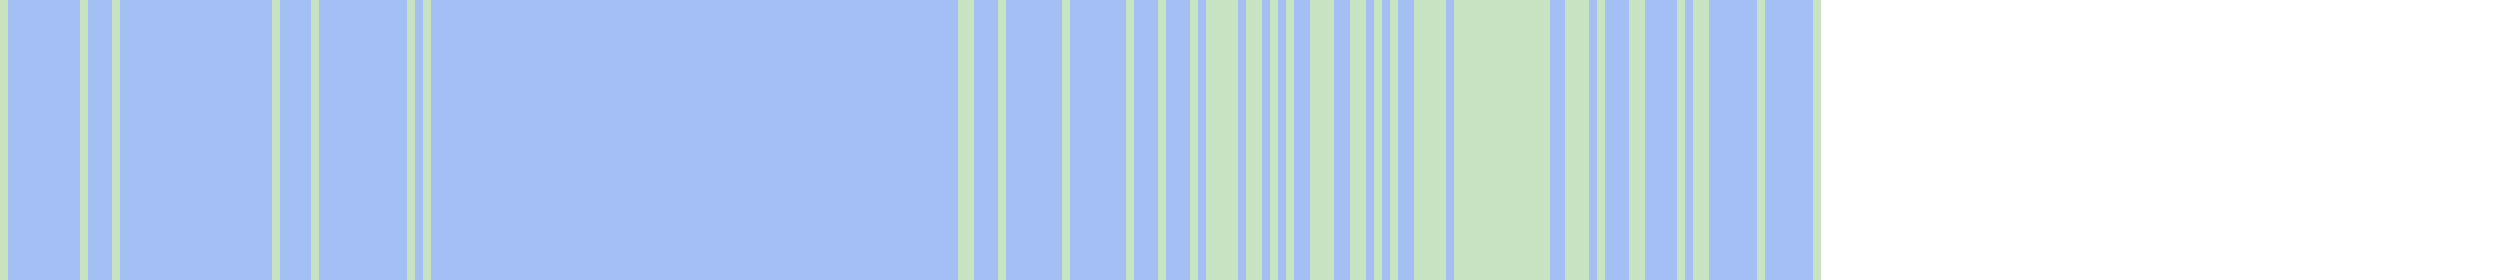
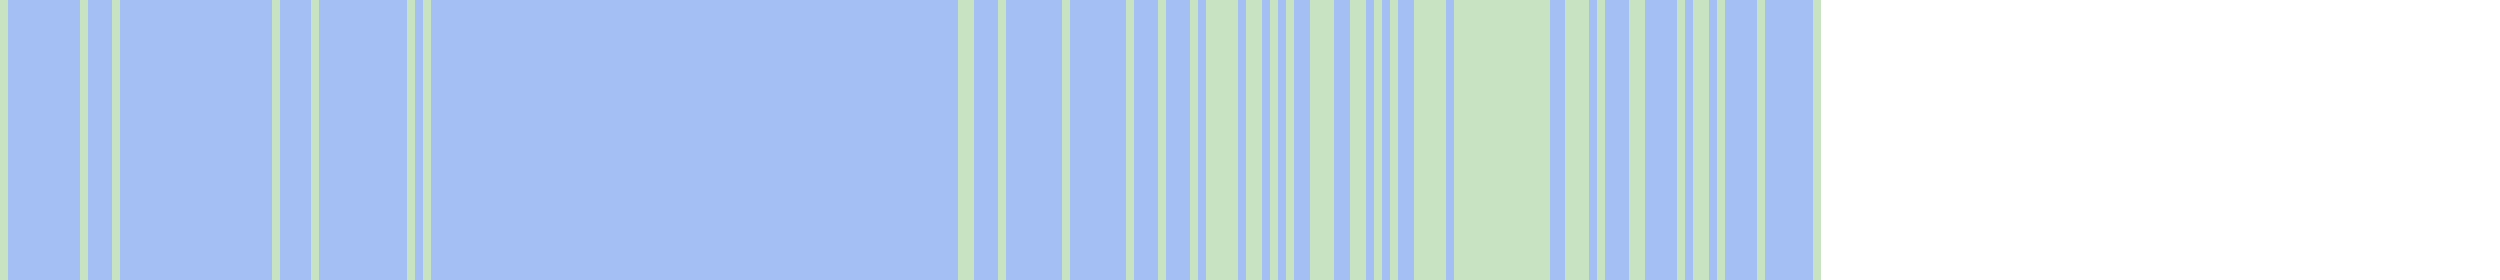
<svg xmlns="http://www.w3.org/2000/svg" viewBox="0 0 313 35" shape-rendering="crispEdges">
  <rect y="0" x="0" width="228" height="35" fill="#a3bff4" />
  <rect y="0" x="0" width="1" height="35" fill="#c8e3c2" />
  <rect y="0" x="10" width="1" height="35" fill="#c8e3c2" />
  <rect y="0" x="14" width="1" height="35" fill="#c8e3c2" />
  <rect y="0" x="34" width="1" height="35" fill="#c8e3c2" />
  <rect y="0" x="39" width="1" height="35" fill="#c8e3c2" />
  <rect y="0" x="51" width="1" height="35" fill="#c8e3c2" />
  <rect y="0" x="53" width="1" height="35" fill="#c8e3c2" />
  <rect y="0" x="120" width="1" height="35" fill="#c8e3c2" />
  <rect y="0" x="121" width="1" height="35" fill="#c8e3c2" />
  <rect y="0" x="125" width="1" height="35" fill="#c8e3c2" />
  <rect y="0" x="133" width="1" height="35" fill="#c8e3c2" />
  <rect y="0" x="141" width="1" height="35" fill="#c8e3c2" />
  <rect y="0" x="145" width="1" height="35" fill="#c8e3c2" />
  <rect y="0" x="149" width="1" height="35" fill="#c8e3c2" />
  <rect y="0" x="151" width="1" height="35" fill="#c8e3c2" />
  <rect y="0" x="152" width="1" height="35" fill="#c8e3c2" />
  <rect y="0" x="153" width="1" height="35" fill="#c8e3c2" />
  <rect y="0" x="154" width="1" height="35" fill="#c8e3c2" />
  <rect y="0" x="156" width="1" height="35" fill="#c8e3c2" />
  <rect y="0" x="157" width="1" height="35" fill="#c8e3c2" />
  <rect y="0" x="159" width="1" height="35" fill="#c8e3c2" />
  <rect y="0" x="161" width="1" height="35" fill="#c8e3c2" />
  <rect y="0" x="164" width="1" height="35" fill="#c8e3c2" />
  <rect y="0" x="165" width="1" height="35" fill="#c8e3c2" />
  <rect y="0" x="166" width="1" height="35" fill="#c8e3c2" />
  <rect y="0" x="169" width="1" height="35" fill="#c8e3c2" />
  <rect y="0" x="170" width="1" height="35" fill="#c8e3c2" />
  <rect y="0" x="172" width="1" height="35" fill="#c8e3c2" />
  <rect y="0" x="174" width="1" height="35" fill="#c8e3c2" />
  <rect y="0" x="177" width="1" height="35" fill="#c8e3c2" />
  <rect y="0" x="178" width="1" height="35" fill="#c8e3c2" />
  <rect y="0" x="179" width="1" height="35" fill="#c8e3c2" />
  <rect y="0" x="180" width="1" height="35" fill="#c8e3c2" />
  <rect y="0" x="182" width="1" height="35" fill="#c8e3c2" />
  <rect y="0" x="183" width="1" height="35" fill="#c8e3c2" />
  <rect y="0" x="184" width="1" height="35" fill="#c8e3c2" />
  <rect y="0" x="185" width="1" height="35" fill="#c8e3c2" />
  <rect y="0" x="186" width="1" height="35" fill="#c8e3c2" />
  <rect y="0" x="187" width="1" height="35" fill="#c8e3c2" />
  <rect y="0" x="188" width="1" height="35" fill="#c8e3c2" />
  <rect y="0" x="189" width="1" height="35" fill="#c8e3c2" />
  <rect y="0" x="190" width="1" height="35" fill="#c8e3c2" />
  <rect y="0" x="191" width="1" height="35" fill="#c8e3c2" />
  <rect y="0" x="192" width="1" height="35" fill="#c8e3c2" />
  <rect y="0" x="193" width="1" height="35" fill="#c8e3c2" />
  <rect y="0" x="196" width="1" height="35" fill="#c8e3c2" />
  <rect y="0" x="197" width="1" height="35" fill="#c8e3c2" />
  <rect y="0" x="198" width="1" height="35" fill="#c8e3c2" />
  <rect y="0" x="200" width="1" height="35" fill="#c8e3c2" />
  <rect y="0" x="204" width="1" height="35" fill="#c8e3c2" />
  <rect y="0" x="205" width="1" height="35" fill="#c8e3c2" />
  <rect y="0" x="210" width="1" height="35" fill="#c8e3c2" />
  <rect y="0" x="212" width="1" height="35" fill="#c8e3c2" />
  <rect y="0" x="213" width="1" height="35" fill="#c8e3c2" />
+   <rect y="0" x="215" width="1" height="35" fill="#c8e3c2" />
  <rect y="0" x="220" width="1" height="35" fill="#c8e3c2" />
  <rect y="0" x="227" width="1" height="35" fill="#c8e3c2" />
</svg>
